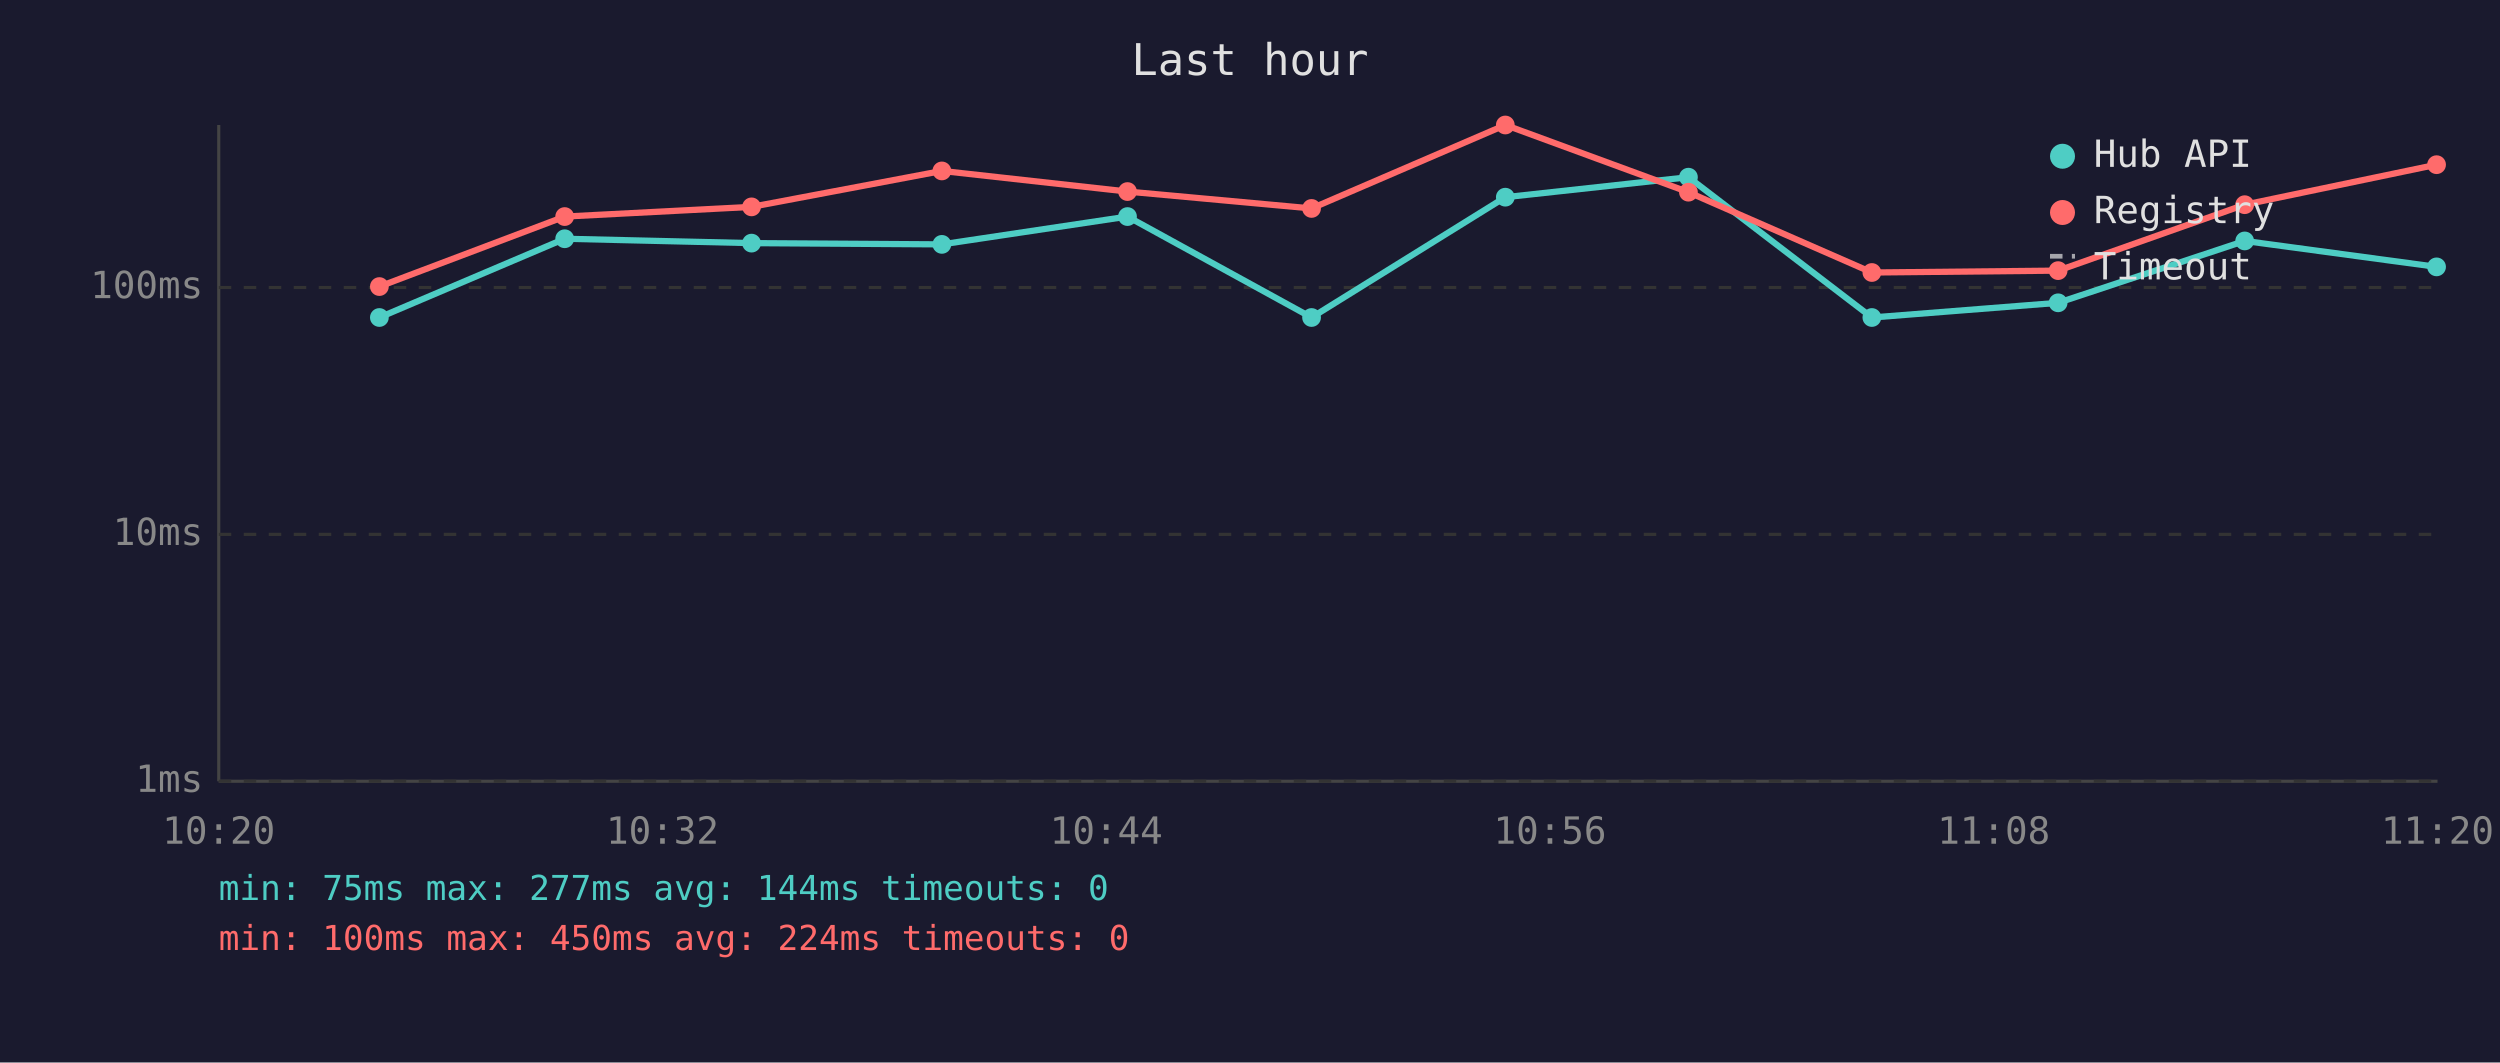
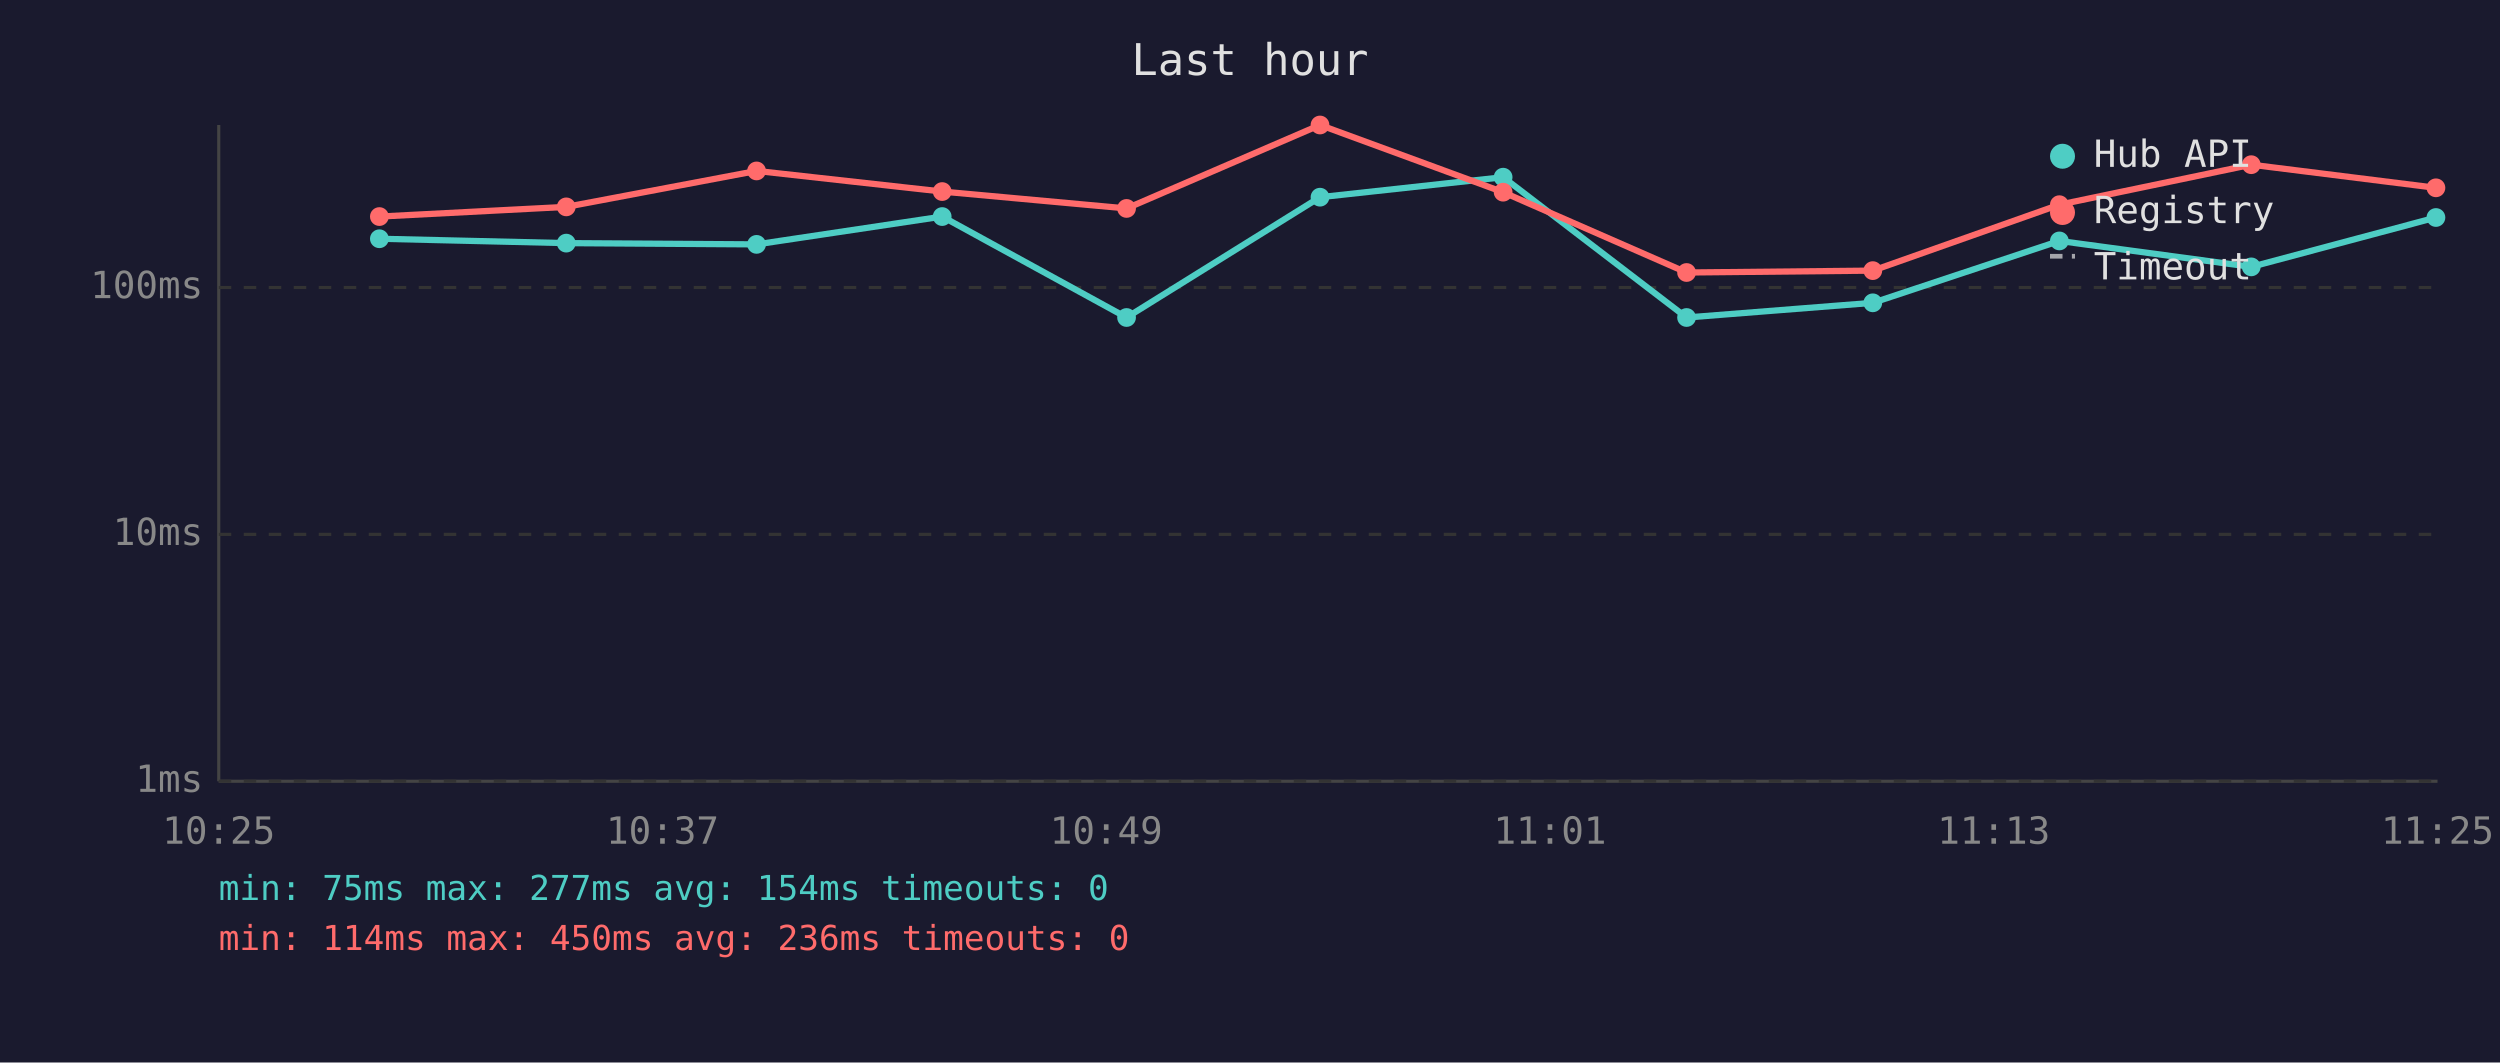
<svg xmlns="http://www.w3.org/2000/svg" viewBox="0 0 800 340" font-family="monospace" font-size="12">
  <rect width="800" height="340" fill="#1a1a2e" />
  <text x="400" y="24" fill="#e0e0e0" font-size="14" text-anchor="middle">Last hour</text>
  <line x1="70" y1="40" x2="70" y2="250" stroke="#444" stroke-width="1" />
  <line x1="70" y1="250" x2="780" y2="250" stroke="#444" stroke-width="1" />
  <line x1="70" y1="250" x2="780" y2="250" stroke="#333" stroke-width="1" stroke-dasharray="4" />
  <text x="65" y="250" fill="#888" text-anchor="end" dominant-baseline="middle">1ms</text>
  <line x1="70" y1="171" x2="780" y2="171" stroke="#333" stroke-width="1" stroke-dasharray="4" />
  <text x="65" y="171" fill="#888" text-anchor="end" dominant-baseline="middle">10ms</text>
  <line x1="70" y1="92" x2="780" y2="92" stroke="#333" stroke-width="1" stroke-dasharray="4" />
  <text x="65" y="92" fill="#888" text-anchor="end" dominant-baseline="middle">100ms</text>
-   <text x="70" y="270" fill="#888" text-anchor="middle">10:20</text>
-   <text x="212" y="270" fill="#888" text-anchor="middle">10:32</text>
-   <text x="354" y="270" fill="#888" text-anchor="middle">10:44</text>
-   <text x="496" y="270" fill="#888" text-anchor="middle">10:56</text>
-   <text x="638" y="270" fill="#888" text-anchor="middle">11:08</text>
-   <text x="780" y="270" fill="#888" text-anchor="middle">11:20</text>
-   <polyline points="121.4,101.6 180.7,76.4 240.5,77.8 301.4,78.2 360.8,69.3 419.7,101.6 481.7,63.1 540.3,56.7 599.0,101.6 658.6,96.9 718.3,77.1 779.7,85.4" fill="none" stroke="#4ecdc4" stroke-width="2" opacity="1" />
-   <circle cx="121.4" cy="101.6" r="3" fill="#4ecdc4" />
-   <circle cx="180.7" cy="76.4" r="3" fill="#4ecdc4" />
-   <circle cx="240.5" cy="77.8" r="3" fill="#4ecdc4" />
-   <circle cx="301.4" cy="78.2" r="3" fill="#4ecdc4" />
-   <circle cx="360.8" cy="69.3" r="3" fill="#4ecdc4" />
-   <circle cx="419.7" cy="101.6" r="3" fill="#4ecdc4" />
-   <circle cx="481.7" cy="63.1" r="3" fill="#4ecdc4" />
-   <circle cx="540.3" cy="56.7" r="3" fill="#4ecdc4" />
-   <circle cx="599.0" cy="101.6" r="3" fill="#4ecdc4" />
-   <circle cx="658.6" cy="96.9" r="3" fill="#4ecdc4" />
-   <circle cx="718.3" cy="77.1" r="3" fill="#4ecdc4" />
-   <circle cx="779.7" cy="85.4" r="3" fill="#4ecdc4" />
-   <polyline points="121.4,91.7 180.7,69.3 240.5,66.2 301.4,54.7 360.8,61.3 419.7,66.7 481.7,40.0 540.3,61.5 599.0,87.2 658.6,86.6 718.3,65.5 779.7,52.7" fill="none" stroke="#ff6b6b" stroke-width="2" opacity="1" />
-   <circle cx="121.4" cy="91.7" r="3" fill="#ff6b6b" />
-   <circle cx="180.7" cy="69.3" r="3" fill="#ff6b6b" />
-   <circle cx="240.5" cy="66.2" r="3" fill="#ff6b6b" />
-   <circle cx="301.4" cy="54.7" r="3" fill="#ff6b6b" />
-   <circle cx="360.8" cy="61.3" r="3" fill="#ff6b6b" />
-   <circle cx="419.7" cy="66.7" r="3" fill="#ff6b6b" />
-   <circle cx="481.7" cy="40.0" r="3" fill="#ff6b6b" />
-   <circle cx="540.3" cy="61.5" r="3" fill="#ff6b6b" />
-   <circle cx="599.0" cy="87.2" r="3" fill="#ff6b6b" />
-   <circle cx="658.6" cy="86.6" r="3" fill="#ff6b6b" />
-   <circle cx="718.3" cy="65.5" r="3" fill="#ff6b6b" />
-   <circle cx="779.7" cy="52.7" r="3" fill="#ff6b6b" />
+   <text x="70" y="270" fill="#888" text-anchor="middle">10:25</text>
+   <text x="212" y="270" fill="#888" text-anchor="middle">10:37</text>
+   <text x="354" y="270" fill="#888" text-anchor="middle">10:49</text>
+   <text x="496" y="270" fill="#888" text-anchor="middle">11:01</text>
+   <text x="638" y="270" fill="#888" text-anchor="middle">11:13</text>
+   <text x="780" y="270" fill="#888" text-anchor="middle">11:25</text>
+   <polyline points="121.4,76.4 181.2,77.8 242.1,78.2 301.5,69.3 360.5,101.6 422.4,63.1 481.0,56.7 539.7,101.6 599.3,96.9 659.0,77.1 720.4,85.4 779.5,69.6" fill="none" stroke="#4ecdc4" stroke-width="2" opacity="1" />
+   <circle cx="121.4" cy="76.4" r="3" fill="#4ecdc4" />
+   <circle cx="181.2" cy="77.8" r="3" fill="#4ecdc4" />
+   <circle cx="242.1" cy="78.2" r="3" fill="#4ecdc4" />
+   <circle cx="301.5" cy="69.3" r="3" fill="#4ecdc4" />
+   <circle cx="360.5" cy="101.6" r="3" fill="#4ecdc4" />
+   <circle cx="422.4" cy="63.1" r="3" fill="#4ecdc4" />
+   <circle cx="481.0" cy="56.7" r="3" fill="#4ecdc4" />
+   <circle cx="539.7" cy="101.6" r="3" fill="#4ecdc4" />
+   <circle cx="599.3" cy="96.9" r="3" fill="#4ecdc4" />
+   <circle cx="659.0" cy="77.1" r="3" fill="#4ecdc4" />
+   <circle cx="720.4" cy="85.4" r="3" fill="#4ecdc4" />
+   <circle cx="779.5" cy="69.6" r="3" fill="#4ecdc4" />
+   <polyline points="121.4,69.3 181.2,66.2 242.1,54.7 301.5,61.3 360.5,66.7 422.4,40.0 481.0,61.5 539.7,87.2 599.3,86.6 659.0,65.5 720.4,52.7 779.5,60.1" fill="none" stroke="#ff6b6b" stroke-width="2" opacity="1" />
+   <circle cx="121.4" cy="69.3" r="3" fill="#ff6b6b" />
+   <circle cx="181.2" cy="66.2" r="3" fill="#ff6b6b" />
+   <circle cx="242.1" cy="54.7" r="3" fill="#ff6b6b" />
+   <circle cx="301.5" cy="61.3" r="3" fill="#ff6b6b" />
+   <circle cx="360.5" cy="66.7" r="3" fill="#ff6b6b" />
+   <circle cx="422.4" cy="40.0" r="3" fill="#ff6b6b" />
+   <circle cx="481.0" cy="61.5" r="3" fill="#ff6b6b" />
+   <circle cx="539.7" cy="87.2" r="3" fill="#ff6b6b" />
+   <circle cx="599.3" cy="86.6" r="3" fill="#ff6b6b" />
+   <circle cx="659.0" cy="65.5" r="3" fill="#ff6b6b" />
+   <circle cx="720.4" cy="52.7" r="3" fill="#ff6b6b" />
+   <circle cx="779.5" cy="60.1" r="3" fill="#ff6b6b" />
  <circle cx="660" cy="50" r="4" fill="#4ecdc4" />
  <text x="670" y="50" fill="#e0e0e0" dominant-baseline="middle">Hub API</text>
  <circle cx="660" cy="68" r="4" fill="#ff6b6b" />
  <text x="670" y="68" fill="#e0e0e0" dominant-baseline="middle">Registry</text>
  <line x1="656" y1="82" x2="664" y2="82" stroke="#e0e0e0" stroke-width="1.5" stroke-dasharray="4,3" opacity="0.7" />
  <text x="670" y="86" fill="#e0e0e0" dominant-baseline="middle">Timeout</text>
-   <text x="70" y="288" fill="#4ecdc4" font-size="11">min: 75ms  max: 277ms  avg: 144ms  timeouts: 0</text>
-   <text x="70" y="304" fill="#ff6b6b" font-size="11">min: 100ms  max: 450ms  avg: 224ms  timeouts: 0</text>
+   <text x="70" y="288" fill="#4ecdc4" font-size="11">min: 75ms  max: 277ms  avg: 154ms  timeouts: 0</text>
+   <text x="70" y="304" fill="#ff6b6b" font-size="11">min: 114ms  max: 450ms  avg: 236ms  timeouts: 0</text>
</svg>
